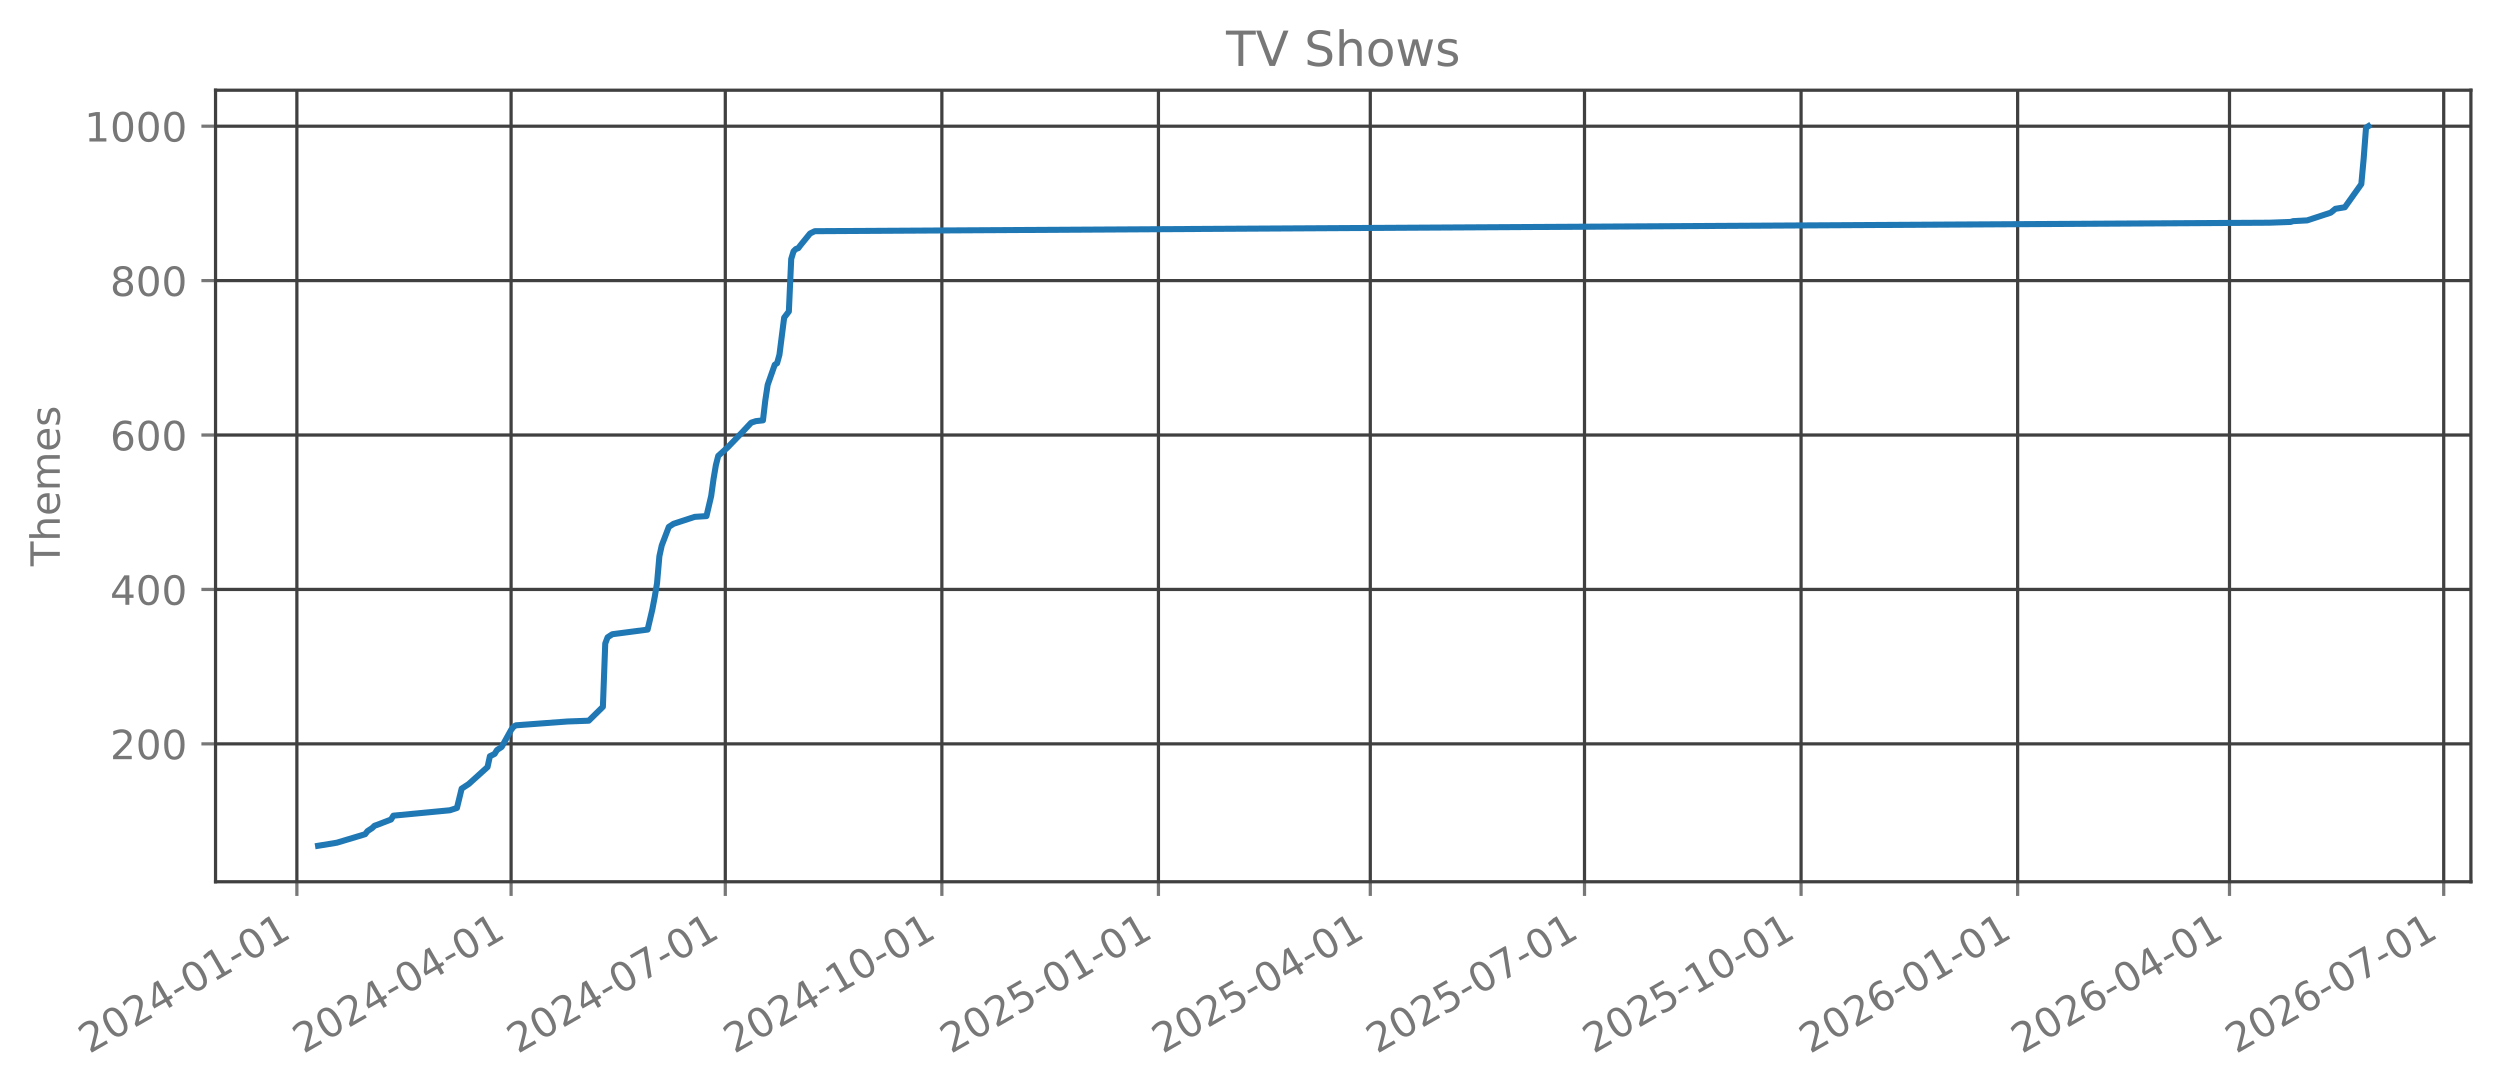
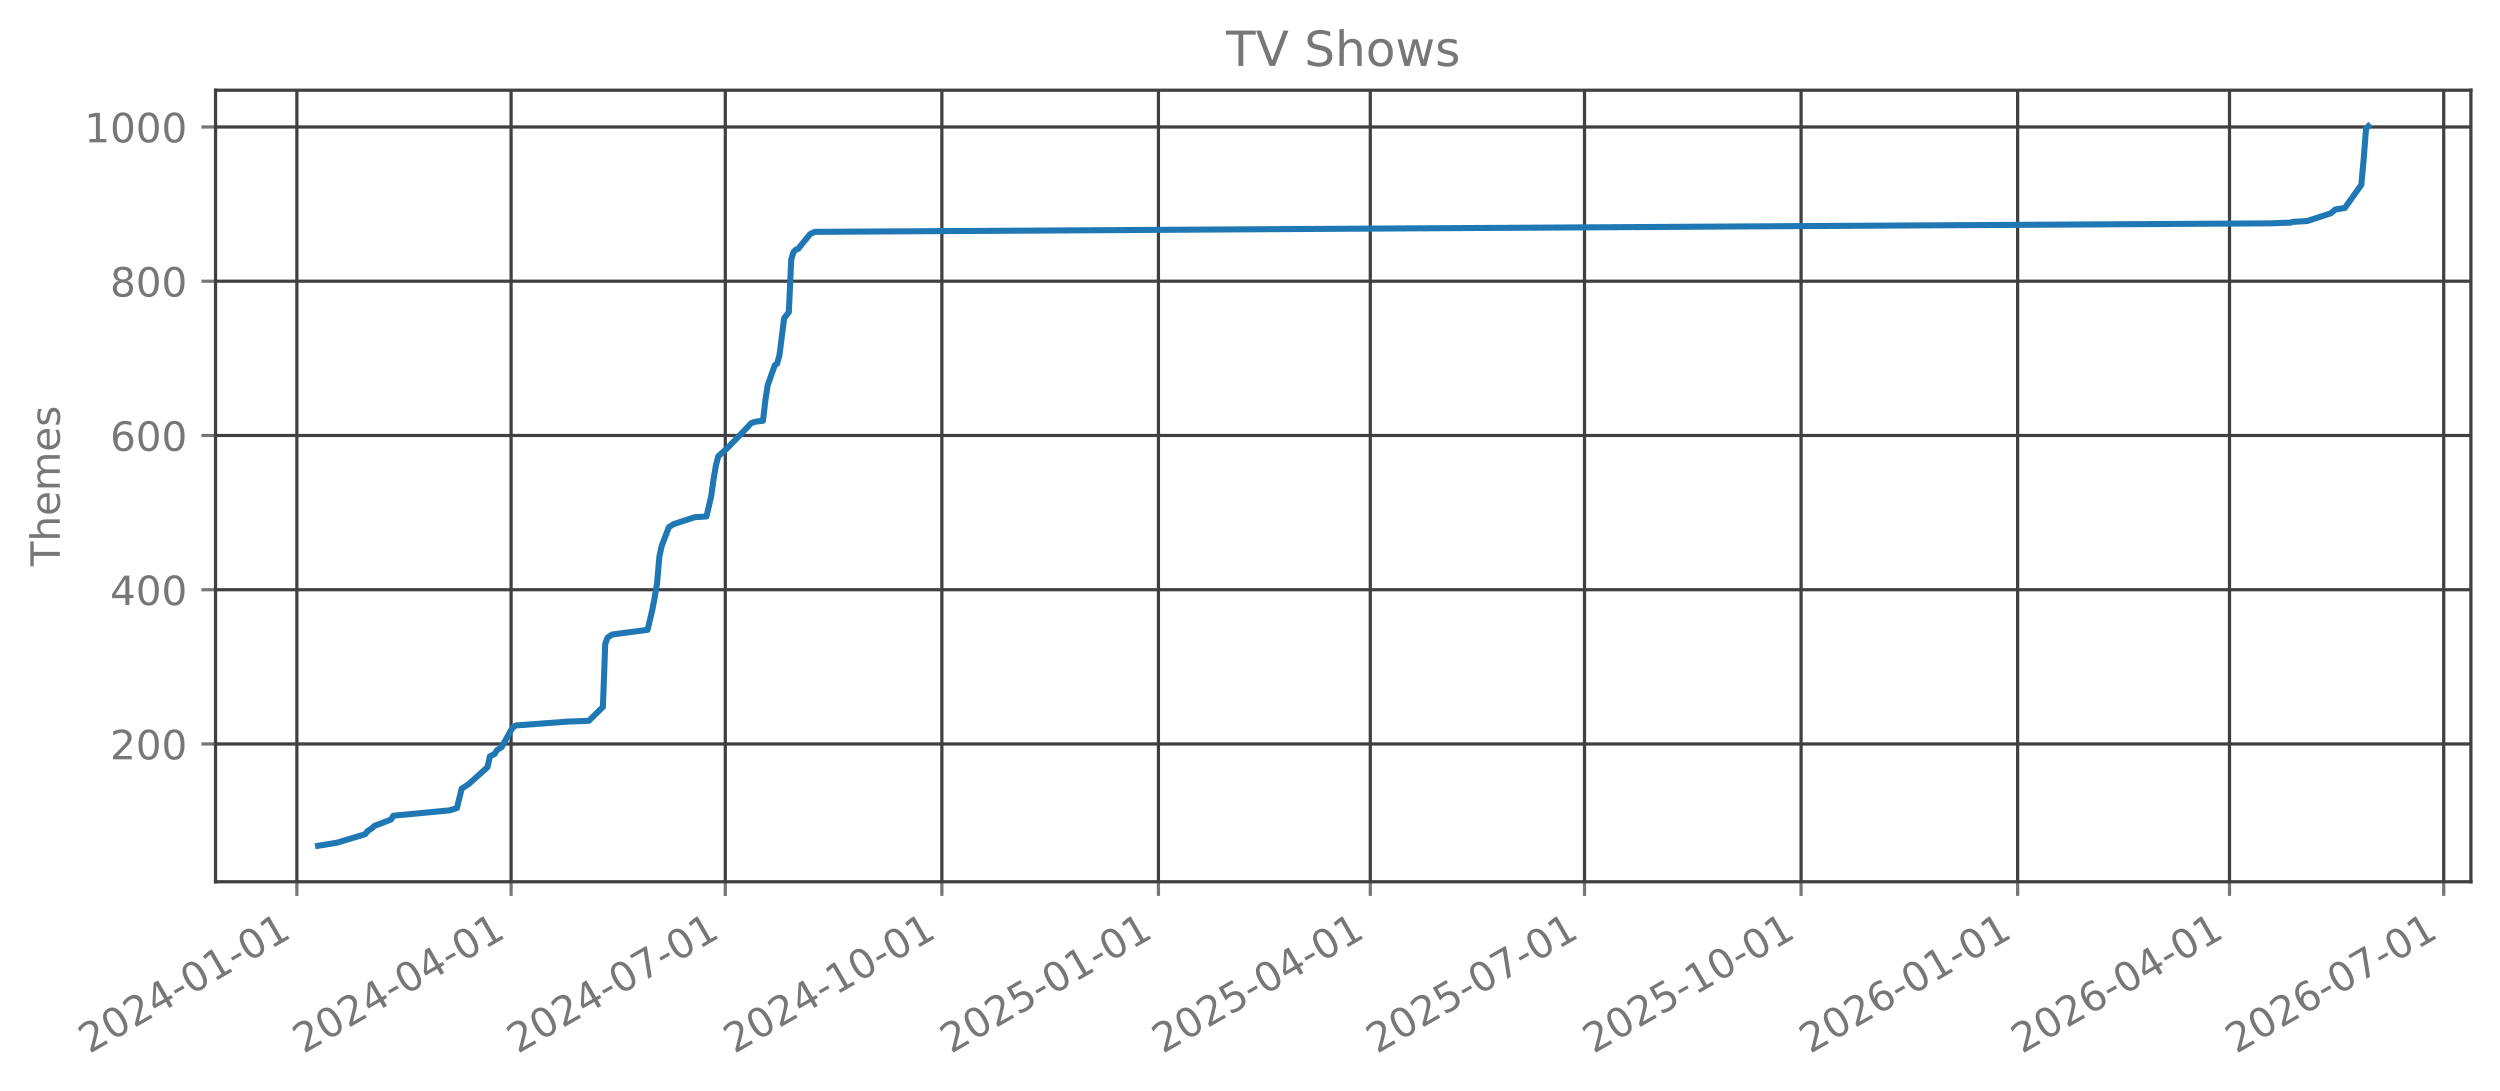
<svg xmlns="http://www.w3.org/2000/svg" xmlns:xlink="http://www.w3.org/1999/xlink" width="618.528pt" height="269.797pt" viewBox="0 0 618.528 269.797" version="1.1">
  <defs>
    <style type="text/css">*{stroke-linejoin: round; stroke-linecap: butt}</style>
  </defs>
  <g id="figure_1">
    <g id="patch_1">
      <path d="M 0 269.797  L 618.528 269.797  L 618.528 0  L 0 0  L 0 269.797  z " style="fill: none; opacity: 0" />
    </g>
    <g id="axes_1">
      <g id="patch_2">
        <path d="M 53.328 218.158  L 611.328 218.158  L 611.328 22.318  L 53.328 22.318  L 53.328 218.158  z " style="fill: none; opacity: 0" />
      </g>
      <g id="matplotlib.axis_1">
        <g id="xtick_1">
          <g id="line2d_1">
-             <path d="M 73.45 218.158  L 73.45 22.318  " clip-path="url(#pc6774eb9cf)" style="fill: none; stroke: #404040; stroke-width: 0.8; stroke-linecap: square" />
+             <path d="M 73.45 218.158  L 73.45 22.318  " clip-path="url(#p496bf6ef87)" style="fill: none; stroke: #404040; stroke-width: 0.8; stroke-linecap: square" />
          </g>
          <g id="line2d_2">
            <defs>
-               <path id="m93dfdbfcd4" d="M 0 0  L 0 3.5  " style="stroke: #777777; stroke-width: 0.8" />
+               <path id="mc3462505ea" d="M 0 0  L 0 3.5  " style="stroke: #777777; stroke-width: 0.8" />
            </defs>
            <g>
-               <use xlink:href="#m93dfdbfcd4" x="73.45" y="218.158" style="fill: #777777; stroke: #777777; stroke-width: 0.8" />
+               <use xlink:href="#mc3462505ea" x="73.45" y="218.158" style="fill: #777777; stroke: #777777; stroke-width: 0.8" />
            </g>
          </g>
          <g id="text_1">
            <g style="fill: #777777" transform="translate(22.08069 260.7964) rotate(-30) scale(0.1 -0.1)">
              <defs>
                <path id="DejaVuSans-32" d="M 1228 531  L 3431 531  L 3431 0  L 469 0  L 469 531  Q 828 903 1448 1529  Q 2069 2156 2228 2338  Q 2531 2678 2651 2914  Q 2772 3150 2772 3378  Q 2772 3750 2511 3984  Q 2250 4219 1831 4219  Q 1534 4219 1204 4116  Q 875 4013 500 3803  L 500 4441  Q 881 4594 1212 4672  Q 1544 4750 1819 4750  Q 2544 4750 2975 4387  Q 3406 4025 3406 3419  Q 3406 3131 3298 2873  Q 3191 2616 2906 2266  Q 2828 2175 2409 1742  Q 1991 1309 1228 531  z " transform="scale(0.015625)" />
                <path id="DejaVuSans-30" d="M 2034 4250  Q 1547 4250 1301 3770  Q 1056 3291 1056 2328  Q 1056 1369 1301 889  Q 1547 409 2034 409  Q 2525 409 2770 889  Q 3016 1369 3016 2328  Q 3016 3291 2770 3770  Q 2525 4250 2034 4250  z M 2034 4750  Q 2819 4750 3233 4129  Q 3647 3509 3647 2328  Q 3647 1150 3233 529  Q 2819 -91 2034 -91  Q 1250 -91 836 529  Q 422 1150 422 2328  Q 422 3509 836 4129  Q 1250 4750 2034 4750  z " transform="scale(0.015625)" />
                <path id="DejaVuSans-34" d="M 2419 4116  L 825 1625  L 2419 1625  L 2419 4116  z M 2253 4666  L 3047 4666  L 3047 1625  L 3713 1625  L 3713 1100  L 3047 1100  L 3047 0  L 2419 0  L 2419 1100  L 313 1100  L 313 1709  L 2253 4666  z " transform="scale(0.015625)" />
                <path id="DejaVuSans-2d" d="M 313 2009  L 1997 2009  L 1997 1497  L 313 1497  L 313 2009  z " transform="scale(0.015625)" />
                <path id="DejaVuSans-31" d="M 794 531  L 1825 531  L 1825 4091  L 703 3866  L 703 4441  L 1819 4666  L 2450 4666  L 2450 531  L 3481 531  L 3481 0  L 794 0  L 794 531  z " transform="scale(0.015625)" />
              </defs>
              <use xlink:href="#DejaVuSans-32" />
              <use xlink:href="#DejaVuSans-30" transform="translate(63.62305 0)" />
              <use xlink:href="#DejaVuSans-32" transform="translate(127.2461 0)" />
              <use xlink:href="#DejaVuSans-34" transform="translate(190.8691 0)" />
              <use xlink:href="#DejaVuSans-2d" transform="translate(254.4922 0)" />
              <use xlink:href="#DejaVuSans-30" transform="translate(290.5762 0)" />
              <use xlink:href="#DejaVuSans-31" transform="translate(354.1992 0)" />
              <use xlink:href="#DejaVuSans-2d" transform="translate(417.8223 0)" />
              <use xlink:href="#DejaVuSans-30" transform="translate(453.9062 0)" />
              <use xlink:href="#DejaVuSans-31" transform="translate(517.5293 0)" />
            </g>
          </g>
        </g>
        <g id="xtick_2">
          <g id="line2d_3">
-             <path d="M 126.449 218.158  L 126.449 22.318  " clip-path="url(#pc6774eb9cf)" style="fill: none; stroke: #404040; stroke-width: 0.8; stroke-linecap: square" />
+             <path d="M 126.449 218.158  L 126.449 22.318  " clip-path="url(#p496bf6ef87)" style="fill: none; stroke: #404040; stroke-width: 0.8; stroke-linecap: square" />
          </g>
          <g id="line2d_4">
            <g>
-               <use xlink:href="#m93dfdbfcd4" x="126.449" y="218.158" style="fill: #777777; stroke: #777777; stroke-width: 0.8" />
+               <use xlink:href="#mc3462505ea" x="126.449" y="218.158" style="fill: #777777; stroke: #777777; stroke-width: 0.8" />
            </g>
          </g>
          <g id="text_2">
            <g style="fill: #777777" transform="translate(75.07933 260.7964) rotate(-30) scale(0.1 -0.1)">
              <use xlink:href="#DejaVuSans-32" />
              <use xlink:href="#DejaVuSans-30" transform="translate(63.62305 0)" />
              <use xlink:href="#DejaVuSans-32" transform="translate(127.2461 0)" />
              <use xlink:href="#DejaVuSans-34" transform="translate(190.8691 0)" />
              <use xlink:href="#DejaVuSans-2d" transform="translate(254.4922 0)" />
              <use xlink:href="#DejaVuSans-30" transform="translate(290.5762 0)" />
              <use xlink:href="#DejaVuSans-34" transform="translate(354.1992 0)" />
              <use xlink:href="#DejaVuSans-2d" transform="translate(417.8223 0)" />
              <use xlink:href="#DejaVuSans-30" transform="translate(453.9062 0)" />
              <use xlink:href="#DejaVuSans-31" transform="translate(517.5293 0)" />
            </g>
          </g>
        </g>
        <g id="xtick_3">
          <g id="line2d_5">
-             <path d="M 179.447 218.158  L 179.447 22.318  " clip-path="url(#pc6774eb9cf)" style="fill: none; stroke: #404040; stroke-width: 0.8; stroke-linecap: square" />
+             <path d="M 179.447 218.158  L 179.447 22.318  " clip-path="url(#p496bf6ef87)" style="fill: none; stroke: #404040; stroke-width: 0.8; stroke-linecap: square" />
          </g>
          <g id="line2d_6">
            <g>
-               <use xlink:href="#m93dfdbfcd4" x="179.447" y="218.158" style="fill: #777777; stroke: #777777; stroke-width: 0.8" />
+               <use xlink:href="#mc3462505ea" x="179.447" y="218.158" style="fill: #777777; stroke: #777777; stroke-width: 0.8" />
            </g>
          </g>
          <g id="text_3">
            <g style="fill: #777777" transform="translate(128.078 260.7964) rotate(-30) scale(0.1 -0.1)">
              <defs>
                <path id="DejaVuSans-37" d="M 525 4666  L 3525 4666  L 3525 4397  L 1831 0  L 1172 0  L 2766 4134  L 525 4134  L 525 4666  z " transform="scale(0.015625)" />
              </defs>
              <use xlink:href="#DejaVuSans-32" />
              <use xlink:href="#DejaVuSans-30" transform="translate(63.62305 0)" />
              <use xlink:href="#DejaVuSans-32" transform="translate(127.2461 0)" />
              <use xlink:href="#DejaVuSans-34" transform="translate(190.8691 0)" />
              <use xlink:href="#DejaVuSans-2d" transform="translate(254.4922 0)" />
              <use xlink:href="#DejaVuSans-30" transform="translate(290.5762 0)" />
              <use xlink:href="#DejaVuSans-37" transform="translate(354.1992 0)" />
              <use xlink:href="#DejaVuSans-2d" transform="translate(417.8223 0)" />
              <use xlink:href="#DejaVuSans-30" transform="translate(453.9062 0)" />
              <use xlink:href="#DejaVuSans-31" transform="translate(517.5293 0)" />
            </g>
          </g>
        </g>
        <g id="xtick_4">
          <g id="line2d_7">
-             <path d="M 233.028 218.158  L 233.028 22.318  " clip-path="url(#pc6774eb9cf)" style="fill: none; stroke: #404040; stroke-width: 0.8; stroke-linecap: square" />
+             <path d="M 233.028 218.158  L 233.028 22.318  " clip-path="url(#p496bf6ef87)" style="fill: none; stroke: #404040; stroke-width: 0.8; stroke-linecap: square" />
          </g>
          <g id="line2d_8">
            <g>
-               <use xlink:href="#m93dfdbfcd4" x="233.028" y="218.158" style="fill: #777777; stroke: #777777; stroke-width: 0.8" />
+               <use xlink:href="#mc3462505ea" x="233.028" y="218.158" style="fill: #777777; stroke: #777777; stroke-width: 0.8" />
            </g>
          </g>
          <g id="text_4">
            <g style="fill: #777777" transform="translate(181.659 260.7964) rotate(-30) scale(0.1 -0.1)">
              <use xlink:href="#DejaVuSans-32" />
              <use xlink:href="#DejaVuSans-30" transform="translate(63.62305 0)" />
              <use xlink:href="#DejaVuSans-32" transform="translate(127.2461 0)" />
              <use xlink:href="#DejaVuSans-34" transform="translate(190.8691 0)" />
              <use xlink:href="#DejaVuSans-2d" transform="translate(254.4922 0)" />
              <use xlink:href="#DejaVuSans-31" transform="translate(290.5762 0)" />
              <use xlink:href="#DejaVuSans-30" transform="translate(354.1992 0)" />
              <use xlink:href="#DejaVuSans-2d" transform="translate(417.8223 0)" />
              <use xlink:href="#DejaVuSans-30" transform="translate(453.9062 0)" />
              <use xlink:href="#DejaVuSans-31" transform="translate(517.5293 0)" />
            </g>
          </g>
        </g>
        <g id="xtick_5">
          <g id="line2d_9">
-             <path d="M 286.61 218.158  L 286.61 22.318  " clip-path="url(#pc6774eb9cf)" style="fill: none; stroke: #404040; stroke-width: 0.8; stroke-linecap: square" />
+             <path d="M 286.61 218.158  L 286.61 22.318  " clip-path="url(#p496bf6ef87)" style="fill: none; stroke: #404040; stroke-width: 0.8; stroke-linecap: square" />
          </g>
          <g id="line2d_10">
            <g>
-               <use xlink:href="#m93dfdbfcd4" x="286.61" y="218.158" style="fill: #777777; stroke: #777777; stroke-width: 0.8" />
+               <use xlink:href="#mc3462505ea" x="286.61" y="218.158" style="fill: #777777; stroke: #777777; stroke-width: 0.8" />
            </g>
          </g>
          <g id="text_5">
            <g style="fill: #777777" transform="translate(235.2401 260.7964) rotate(-30) scale(0.1 -0.1)">
              <defs>
                <path id="DejaVuSans-35" d="M 691 4666  L 3169 4666  L 3169 4134  L 1269 4134  L 1269 2991  Q 1406 3038 1543 3061  Q 1681 3084 1819 3084  Q 2600 3084 3056 2656  Q 3513 2228 3513 1497  Q 3513 744 3044 326  Q 2575 -91 1722 -91  Q 1428 -91 1123 -41  Q 819 9 494 109  L 494 744  Q 775 591 1075 516  Q 1375 441 1709 441  Q 2250 441 2565 725  Q 2881 1009 2881 1497  Q 2881 1984 2565 2268  Q 2250 2553 1709 2553  Q 1456 2553 1204 2497  Q 953 2441 691 2322  L 691 4666  z " transform="scale(0.015625)" />
              </defs>
              <use xlink:href="#DejaVuSans-32" />
              <use xlink:href="#DejaVuSans-30" transform="translate(63.62305 0)" />
              <use xlink:href="#DejaVuSans-32" transform="translate(127.2461 0)" />
              <use xlink:href="#DejaVuSans-35" transform="translate(190.8691 0)" />
              <use xlink:href="#DejaVuSans-2d" transform="translate(254.4922 0)" />
              <use xlink:href="#DejaVuSans-30" transform="translate(290.5762 0)" />
              <use xlink:href="#DejaVuSans-31" transform="translate(354.1992 0)" />
              <use xlink:href="#DejaVuSans-2d" transform="translate(417.8223 0)" />
              <use xlink:href="#DejaVuSans-30" transform="translate(453.9062 0)" />
              <use xlink:href="#DejaVuSans-31" transform="translate(517.5293 0)" />
            </g>
          </g>
        </g>
        <g id="xtick_6">
          <g id="line2d_11">
-             <path d="M 339.026 218.158  L 339.026 22.318  " clip-path="url(#pc6774eb9cf)" style="fill: none; stroke: #404040; stroke-width: 0.8; stroke-linecap: square" />
+             <path d="M 339.026 218.158  L 339.026 22.318  " clip-path="url(#p496bf6ef87)" style="fill: none; stroke: #404040; stroke-width: 0.8; stroke-linecap: square" />
          </g>
          <g id="line2d_12">
            <g>
-               <use xlink:href="#m93dfdbfcd4" x="339.026" y="218.158" style="fill: #777777; stroke: #777777; stroke-width: 0.8" />
+               <use xlink:href="#mc3462505ea" x="339.026" y="218.158" style="fill: #777777; stroke: #777777; stroke-width: 0.8" />
            </g>
          </g>
          <g id="text_6">
            <g style="fill: #777777" transform="translate(287.6563 260.7964) rotate(-30) scale(0.1 -0.1)">
              <use xlink:href="#DejaVuSans-32" />
              <use xlink:href="#DejaVuSans-30" transform="translate(63.62305 0)" />
              <use xlink:href="#DejaVuSans-32" transform="translate(127.2461 0)" />
              <use xlink:href="#DejaVuSans-35" transform="translate(190.8691 0)" />
              <use xlink:href="#DejaVuSans-2d" transform="translate(254.4922 0)" />
              <use xlink:href="#DejaVuSans-30" transform="translate(290.5762 0)" />
              <use xlink:href="#DejaVuSans-34" transform="translate(354.1992 0)" />
              <use xlink:href="#DejaVuSans-2d" transform="translate(417.8223 0)" />
              <use xlink:href="#DejaVuSans-30" transform="translate(453.9062 0)" />
              <use xlink:href="#DejaVuSans-31" transform="translate(517.5293 0)" />
            </g>
          </g>
        </g>
        <g id="xtick_7">
          <g id="line2d_13">
-             <path d="M 392.024 218.158  L 392.024 22.318  " clip-path="url(#pc6774eb9cf)" style="fill: none; stroke: #404040; stroke-width: 0.8; stroke-linecap: square" />
+             <path d="M 392.024 218.158  L 392.024 22.318  " clip-path="url(#p496bf6ef87)" style="fill: none; stroke: #404040; stroke-width: 0.8; stroke-linecap: square" />
          </g>
          <g id="line2d_14">
            <g>
-               <use xlink:href="#m93dfdbfcd4" x="392.024" y="218.158" style="fill: #777777; stroke: #777777; stroke-width: 0.8" />
+               <use xlink:href="#mc3462505ea" x="392.024" y="218.158" style="fill: #777777; stroke: #777777; stroke-width: 0.8" />
            </g>
          </g>
          <g id="text_7">
            <g style="fill: #777777" transform="translate(340.6549 260.7964) rotate(-30) scale(0.1 -0.1)">
              <use xlink:href="#DejaVuSans-32" />
              <use xlink:href="#DejaVuSans-30" transform="translate(63.62305 0)" />
              <use xlink:href="#DejaVuSans-32" transform="translate(127.2461 0)" />
              <use xlink:href="#DejaVuSans-35" transform="translate(190.8691 0)" />
              <use xlink:href="#DejaVuSans-2d" transform="translate(254.4922 0)" />
              <use xlink:href="#DejaVuSans-30" transform="translate(290.5762 0)" />
              <use xlink:href="#DejaVuSans-37" transform="translate(354.1992 0)" />
              <use xlink:href="#DejaVuSans-2d" transform="translate(417.8223 0)" />
              <use xlink:href="#DejaVuSans-30" transform="translate(453.9062 0)" />
              <use xlink:href="#DejaVuSans-31" transform="translate(517.5293 0)" />
            </g>
          </g>
        </g>
        <g id="xtick_8">
          <g id="line2d_15">
-             <path d="M 445.605 218.158  L 445.605 22.318  " clip-path="url(#pc6774eb9cf)" style="fill: none; stroke: #404040; stroke-width: 0.8; stroke-linecap: square" />
+             <path d="M 445.605 218.158  L 445.605 22.318  " clip-path="url(#p496bf6ef87)" style="fill: none; stroke: #404040; stroke-width: 0.8; stroke-linecap: square" />
          </g>
          <g id="line2d_16">
            <g>
-               <use xlink:href="#m93dfdbfcd4" x="445.605" y="218.158" style="fill: #777777; stroke: #777777; stroke-width: 0.8" />
+               <use xlink:href="#mc3462505ea" x="445.605" y="218.158" style="fill: #777777; stroke: #777777; stroke-width: 0.8" />
            </g>
          </g>
          <g id="text_8">
            <g style="fill: #777777" transform="translate(394.236 260.7964) rotate(-30) scale(0.1 -0.1)">
              <use xlink:href="#DejaVuSans-32" />
              <use xlink:href="#DejaVuSans-30" transform="translate(63.62305 0)" />
              <use xlink:href="#DejaVuSans-32" transform="translate(127.2461 0)" />
              <use xlink:href="#DejaVuSans-35" transform="translate(190.8691 0)" />
              <use xlink:href="#DejaVuSans-2d" transform="translate(254.4922 0)" />
              <use xlink:href="#DejaVuSans-31" transform="translate(290.5762 0)" />
              <use xlink:href="#DejaVuSans-30" transform="translate(354.1992 0)" />
              <use xlink:href="#DejaVuSans-2d" transform="translate(417.8223 0)" />
              <use xlink:href="#DejaVuSans-30" transform="translate(453.9062 0)" />
              <use xlink:href="#DejaVuSans-31" transform="translate(517.5293 0)" />
            </g>
          </g>
        </g>
        <g id="xtick_9">
          <g id="line2d_17">
-             <path d="M 499.186 218.158  L 499.186 22.318  " clip-path="url(#pc6774eb9cf)" style="fill: none; stroke: #404040; stroke-width: 0.8; stroke-linecap: square" />
+             <path d="M 499.186 218.158  L 499.186 22.318  " clip-path="url(#p496bf6ef87)" style="fill: none; stroke: #404040; stroke-width: 0.8; stroke-linecap: square" />
          </g>
          <g id="line2d_18">
            <g>
-               <use xlink:href="#m93dfdbfcd4" x="499.186" y="218.158" style="fill: #777777; stroke: #777777; stroke-width: 0.8" />
+               <use xlink:href="#mc3462505ea" x="499.186" y="218.158" style="fill: #777777; stroke: #777777; stroke-width: 0.8" />
            </g>
          </g>
          <g id="text_9">
            <g style="fill: #777777" transform="translate(447.817 260.7964) rotate(-30) scale(0.1 -0.1)">
              <defs>
                <path id="DejaVuSans-36" d="M 2113 2584  Q 1688 2584 1439 2293  Q 1191 2003 1191 1497  Q 1191 994 1439 701  Q 1688 409 2113 409  Q 2538 409 2786 701  Q 3034 994 3034 1497  Q 3034 2003 2786 2293  Q 2538 2584 2113 2584  z M 3366 4563  L 3366 3988  Q 3128 4100 2886 4159  Q 2644 4219 2406 4219  Q 1781 4219 1451 3797  Q 1122 3375 1075 2522  Q 1259 2794 1537 2939  Q 1816 3084 2150 3084  Q 2853 3084 3261 2657  Q 3669 2231 3669 1497  Q 3669 778 3244 343  Q 2819 -91 2113 -91  Q 1303 -91 875 529  Q 447 1150 447 2328  Q 447 3434 972 4092  Q 1497 4750 2381 4750  Q 2619 4750 2861 4703  Q 3103 4656 3366 4563  z " transform="scale(0.015625)" />
              </defs>
              <use xlink:href="#DejaVuSans-32" />
              <use xlink:href="#DejaVuSans-30" transform="translate(63.62305 0)" />
              <use xlink:href="#DejaVuSans-32" transform="translate(127.2461 0)" />
              <use xlink:href="#DejaVuSans-36" transform="translate(190.8691 0)" />
              <use xlink:href="#DejaVuSans-2d" transform="translate(254.4922 0)" />
              <use xlink:href="#DejaVuSans-30" transform="translate(290.5762 0)" />
              <use xlink:href="#DejaVuSans-31" transform="translate(354.1992 0)" />
              <use xlink:href="#DejaVuSans-2d" transform="translate(417.8223 0)" />
              <use xlink:href="#DejaVuSans-30" transform="translate(453.9062 0)" />
              <use xlink:href="#DejaVuSans-31" transform="translate(517.5293 0)" />
            </g>
          </g>
        </g>
        <g id="xtick_10">
          <g id="line2d_19">
-             <path d="M 551.603 218.158  L 551.603 22.318  " clip-path="url(#pc6774eb9cf)" style="fill: none; stroke: #404040; stroke-width: 0.8; stroke-linecap: square" />
+             <path d="M 551.603 218.158  L 551.603 22.318  " clip-path="url(#p496bf6ef87)" style="fill: none; stroke: #404040; stroke-width: 0.8; stroke-linecap: square" />
          </g>
          <g id="line2d_20">
            <g>
-               <use xlink:href="#m93dfdbfcd4" x="551.603" y="218.158" style="fill: #777777; stroke: #777777; stroke-width: 0.8" />
+               <use xlink:href="#mc3462505ea" x="551.603" y="218.158" style="fill: #777777; stroke: #777777; stroke-width: 0.8" />
            </g>
          </g>
          <g id="text_10">
            <g style="fill: #777777" transform="translate(500.2333 260.7964) rotate(-30) scale(0.1 -0.1)">
              <use xlink:href="#DejaVuSans-32" />
              <use xlink:href="#DejaVuSans-30" transform="translate(63.62305 0)" />
              <use xlink:href="#DejaVuSans-32" transform="translate(127.2461 0)" />
              <use xlink:href="#DejaVuSans-36" transform="translate(190.8691 0)" />
              <use xlink:href="#DejaVuSans-2d" transform="translate(254.4922 0)" />
              <use xlink:href="#DejaVuSans-30" transform="translate(290.5762 0)" />
              <use xlink:href="#DejaVuSans-34" transform="translate(354.1992 0)" />
              <use xlink:href="#DejaVuSans-2d" transform="translate(417.8223 0)" />
              <use xlink:href="#DejaVuSans-30" transform="translate(453.9062 0)" />
              <use xlink:href="#DejaVuSans-31" transform="translate(517.5293 0)" />
            </g>
          </g>
        </g>
        <g id="xtick_11">
          <g id="line2d_21">
-             <path d="M 604.601 218.158  L 604.601 22.318  " clip-path="url(#pc6774eb9cf)" style="fill: none; stroke: #404040; stroke-width: 0.8; stroke-linecap: square" />
+             <path d="M 604.601 218.158  L 604.601 22.318  " clip-path="url(#p496bf6ef87)" style="fill: none; stroke: #404040; stroke-width: 0.8; stroke-linecap: square" />
          </g>
          <g id="line2d_22">
            <g>
-               <use xlink:href="#m93dfdbfcd4" x="604.601" y="218.158" style="fill: #777777; stroke: #777777; stroke-width: 0.8" />
+               <use xlink:href="#mc3462505ea" x="604.601" y="218.158" style="fill: #777777; stroke: #777777; stroke-width: 0.8" />
            </g>
          </g>
          <g id="text_11">
            <g style="fill: #777777" transform="translate(553.2319 260.7964) rotate(-30) scale(0.1 -0.1)">
              <use xlink:href="#DejaVuSans-32" />
              <use xlink:href="#DejaVuSans-30" transform="translate(63.62305 0)" />
              <use xlink:href="#DejaVuSans-32" transform="translate(127.2461 0)" />
              <use xlink:href="#DejaVuSans-36" transform="translate(190.8691 0)" />
              <use xlink:href="#DejaVuSans-2d" transform="translate(254.4922 0)" />
              <use xlink:href="#DejaVuSans-30" transform="translate(290.5762 0)" />
              <use xlink:href="#DejaVuSans-37" transform="translate(354.1992 0)" />
              <use xlink:href="#DejaVuSans-2d" transform="translate(417.8223 0)" />
              <use xlink:href="#DejaVuSans-30" transform="translate(453.9062 0)" />
              <use xlink:href="#DejaVuSans-31" transform="translate(517.5293 0)" />
            </g>
          </g>
        </g>
      </g>
      <g id="matplotlib.axis_2">
        <g id="ytick_1">
          <g id="line2d_23">
-             <path d="M 53.328 184.041  L 611.328 184.041  " clip-path="url(#pc6774eb9cf)" style="fill: none; stroke: #404040; stroke-width: 0.8; stroke-linecap: square" />
+             <path d="M 53.328 184.068  L 611.328 184.068  " clip-path="url(#p496bf6ef87)" style="fill: none; stroke: #404040; stroke-width: 0.8; stroke-linecap: square" />
          </g>
          <g id="line2d_24">
            <defs>
-               <path id="me02431e173" d="M 0 0  L -3.5 0  " style="stroke: #777777; stroke-width: 0.8" />
+               <path id="m44e37dc198" d="M 0 0  L -3.5 0  " style="stroke: #777777; stroke-width: 0.8" />
            </defs>
            <g>
-               <use xlink:href="#me02431e173" x="53.328" y="184.041" style="fill: #777777; stroke: #777777; stroke-width: 0.8" />
+               <use xlink:href="#m44e37dc198" x="53.328" y="184.068" style="fill: #777777; stroke: #777777; stroke-width: 0.8" />
            </g>
          </g>
          <g id="text_12">
-             <g style="fill: #777777" transform="translate(27.24063 187.8401) scale(0.1 -0.1)">
+             <g style="fill: #777777" transform="translate(27.24063 187.8671) scale(0.1 -0.1)">
              <use xlink:href="#DejaVuSans-32" />
              <use xlink:href="#DejaVuSans-30" transform="translate(63.62305 0)" />
              <use xlink:href="#DejaVuSans-30" transform="translate(127.2461 0)" />
            </g>
          </g>
        </g>
        <g id="ytick_2">
          <g id="line2d_25">
-             <path d="M 53.328 145.836  L 611.328 145.836  " clip-path="url(#pc6774eb9cf)" style="fill: none; stroke: #404040; stroke-width: 0.8; stroke-linecap: square" />
+             <path d="M 53.328 145.904  L 611.328 145.904  " clip-path="url(#p496bf6ef87)" style="fill: none; stroke: #404040; stroke-width: 0.8; stroke-linecap: square" />
          </g>
          <g id="line2d_26">
            <g>
-               <use xlink:href="#me02431e173" x="53.328" y="145.836" style="fill: #777777; stroke: #777777; stroke-width: 0.8" />
+               <use xlink:href="#m44e37dc198" x="53.328" y="145.904" style="fill: #777777; stroke: #777777; stroke-width: 0.8" />
            </g>
          </g>
          <g id="text_13">
-             <g style="fill: #777777" transform="translate(27.24063 149.6348) scale(0.1 -0.1)">
+             <g style="fill: #777777" transform="translate(27.24063 149.7028) scale(0.1 -0.1)">
              <use xlink:href="#DejaVuSans-34" />
              <use xlink:href="#DejaVuSans-30" transform="translate(63.62305 0)" />
              <use xlink:href="#DejaVuSans-30" transform="translate(127.2461 0)" />
            </g>
          </g>
        </g>
        <g id="ytick_3">
          <g id="line2d_27">
-             <path d="M 53.328 107.63  L 611.328 107.63  " clip-path="url(#pc6774eb9cf)" style="fill: none; stroke: #404040; stroke-width: 0.8; stroke-linecap: square" />
+             <path d="M 53.328 107.739  L 611.328 107.739  " clip-path="url(#p496bf6ef87)" style="fill: none; stroke: #404040; stroke-width: 0.8; stroke-linecap: square" />
          </g>
          <g id="line2d_28">
            <g>
-               <use xlink:href="#me02431e173" x="53.328" y="107.63" style="fill: #777777; stroke: #777777; stroke-width: 0.8" />
+               <use xlink:href="#m44e37dc198" x="53.328" y="107.739" style="fill: #777777; stroke: #777777; stroke-width: 0.8" />
            </g>
          </g>
          <g id="text_14">
-             <g style="fill: #777777" transform="translate(27.24063 111.4296) scale(0.1 -0.1)">
+             <g style="fill: #777777" transform="translate(27.24063 111.5385) scale(0.1 -0.1)">
              <use xlink:href="#DejaVuSans-36" />
              <use xlink:href="#DejaVuSans-30" transform="translate(63.62305 0)" />
              <use xlink:href="#DejaVuSans-30" transform="translate(127.2461 0)" />
            </g>
          </g>
        </g>
        <g id="ytick_4">
          <g id="line2d_29">
-             <path d="M 53.328 69.425  L 611.328 69.425  " clip-path="url(#pc6774eb9cf)" style="fill: none; stroke: #404040; stroke-width: 0.8; stroke-linecap: square" />
+             <path d="M 53.328 69.575  L 611.328 69.575  " clip-path="url(#p496bf6ef87)" style="fill: none; stroke: #404040; stroke-width: 0.8; stroke-linecap: square" />
          </g>
          <g id="line2d_30">
            <g>
-               <use xlink:href="#me02431e173" x="53.328" y="69.425" style="fill: #777777; stroke: #777777; stroke-width: 0.8" />
+               <use xlink:href="#m44e37dc198" x="53.328" y="69.575" style="fill: #777777; stroke: #777777; stroke-width: 0.8" />
            </g>
          </g>
          <g id="text_15">
-             <g style="fill: #777777" transform="translate(27.24063 73.22439) scale(0.1 -0.1)">
+             <g style="fill: #777777" transform="translate(27.24063 73.37426) scale(0.1 -0.1)">
              <defs>
                <path id="DejaVuSans-38" d="M 2034 2216  Q 1584 2216 1326 1975  Q 1069 1734 1069 1313  Q 1069 891 1326 650  Q 1584 409 2034 409  Q 2484 409 2743 651  Q 3003 894 3003 1313  Q 3003 1734 2745 1975  Q 2488 2216 2034 2216  z M 1403 2484  Q 997 2584 770 2862  Q 544 3141 544 3541  Q 544 4100 942 4425  Q 1341 4750 2034 4750  Q 2731 4750 3128 4425  Q 3525 4100 3525 3541  Q 3525 3141 3298 2862  Q 3072 2584 2669 2484  Q 3125 2378 3379 2068  Q 3634 1759 3634 1313  Q 3634 634 3220 271  Q 2806 -91 2034 -91  Q 1263 -91 848 271  Q 434 634 434 1313  Q 434 1759 690 2068  Q 947 2378 1403 2484  z M 1172 3481  Q 1172 3119 1398 2916  Q 1625 2713 2034 2713  Q 2441 2713 2670 2916  Q 2900 3119 2900 3481  Q 2900 3844 2670 4047  Q 2441 4250 2034 4250  Q 1625 4250 1398 4047  Q 1172 3844 1172 3481  z " transform="scale(0.015625)" />
              </defs>
              <use xlink:href="#DejaVuSans-38" />
              <use xlink:href="#DejaVuSans-30" transform="translate(63.62305 0)" />
              <use xlink:href="#DejaVuSans-30" transform="translate(127.2461 0)" />
            </g>
          </g>
        </g>
        <g id="ytick_5">
          <g id="line2d_31">
-             <path d="M 53.328 31.22  L 611.328 31.22  " clip-path="url(#pc6774eb9cf)" style="fill: none; stroke: #404040; stroke-width: 0.8; stroke-linecap: square" />
+             <path d="M 53.328 31.411  L 611.328 31.411  " clip-path="url(#p496bf6ef87)" style="fill: none; stroke: #404040; stroke-width: 0.8; stroke-linecap: square" />
          </g>
          <g id="line2d_32">
            <g>
-               <use xlink:href="#me02431e173" x="53.328" y="31.22" style="fill: #777777; stroke: #777777; stroke-width: 0.8" />
+               <use xlink:href="#m44e37dc198" x="53.328" y="31.411" style="fill: #777777; stroke: #777777; stroke-width: 0.8" />
            </g>
          </g>
          <g id="text_16">
-             <g style="fill: #777777" transform="translate(20.87813 35.01916) scale(0.1 -0.1)">
+             <g style="fill: #777777" transform="translate(20.87813 35.20998) scale(0.1 -0.1)">
              <use xlink:href="#DejaVuSans-31" />
              <use xlink:href="#DejaVuSans-30" transform="translate(63.62305 0)" />
              <use xlink:href="#DejaVuSans-30" transform="translate(127.2461 0)" />
              <use xlink:href="#DejaVuSans-30" transform="translate(190.8691 0)" />
            </g>
          </g>
        </g>
        <g id="text_17">
          <g style="fill: #777777" transform="translate(14.79844 140.0889) rotate(-90) scale(0.1 -0.1)">
            <defs>
              <path id="DejaVuSans-54" d="M -19 4666  L 3928 4666  L 3928 4134  L 2272 4134  L 2272 0  L 1638 0  L 1638 4134  L -19 4134  L -19 4666  z " transform="scale(0.015625)" />
              <path id="DejaVuSans-68" d="M 3513 2113  L 3513 0  L 2938 0  L 2938 2094  Q 2938 2591 2744 2837  Q 2550 3084 2163 3084  Q 1697 3084 1428 2787  Q 1159 2491 1159 1978  L 1159 0  L 581 0  L 581 4863  L 1159 4863  L 1159 2956  Q 1366 3272 1645 3428  Q 1925 3584 2291 3584  Q 2894 3584 3203 3211  Q 3513 2838 3513 2113  z " transform="scale(0.015625)" />
              <path id="DejaVuSans-65" d="M 3597 1894  L 3597 1613  L 953 1613  Q 991 1019 1311 708  Q 1631 397 2203 397  Q 2534 397 2845 478  Q 3156 559 3463 722  L 3463 178  Q 3153 47 2828 -22  Q 2503 -91 2169 -91  Q 1331 -91 842 396  Q 353 884 353 1716  Q 353 2575 817 3079  Q 1281 3584 2069 3584  Q 2775 3584 3186 3129  Q 3597 2675 3597 1894  z M 3022 2063  Q 3016 2534 2758 2815  Q 2500 3097 2075 3097  Q 1594 3097 1305 2825  Q 1016 2553 972 2059  L 3022 2063  z " transform="scale(0.015625)" />
              <path id="DejaVuSans-6d" d="M 3328 2828  Q 3544 3216 3844 3400  Q 4144 3584 4550 3584  Q 5097 3584 5394 3201  Q 5691 2819 5691 2113  L 5691 0  L 5113 0  L 5113 2094  Q 5113 2597 4934 2840  Q 4756 3084 4391 3084  Q 3944 3084 3684 2787  Q 3425 2491 3425 1978  L 3425 0  L 2847 0  L 2847 2094  Q 2847 2600 2669 2842  Q 2491 3084 2119 3084  Q 1678 3084 1418 2786  Q 1159 2488 1159 1978  L 1159 0  L 581 0  L 581 3500  L 1159 3500  L 1159 2956  Q 1356 3278 1631 3431  Q 1906 3584 2284 3584  Q 2666 3584 2933 3390  Q 3200 3197 3328 2828  z " transform="scale(0.015625)" />
              <path id="DejaVuSans-73" d="M 2834 3397  L 2834 2853  Q 2591 2978 2328 3040  Q 2066 3103 1784 3103  Q 1356 3103 1142 2972  Q 928 2841 928 2578  Q 928 2378 1081 2264  Q 1234 2150 1697 2047  L 1894 2003  Q 2506 1872 2764 1633  Q 3022 1394 3022 966  Q 3022 478 2636 193  Q 2250 -91 1575 -91  Q 1294 -91 989 -36  Q 684 19 347 128  L 347 722  Q 666 556 975 473  Q 1284 391 1588 391  Q 1994 391 2212 530  Q 2431 669 2431 922  Q 2431 1156 2273 1281  Q 2116 1406 1581 1522  L 1381 1569  Q 847 1681 609 1914  Q 372 2147 372 2553  Q 372 3047 722 3315  Q 1072 3584 1716 3584  Q 2034 3584 2315 3537  Q 2597 3491 2834 3397  z " transform="scale(0.015625)" />
            </defs>
            <use xlink:href="#DejaVuSans-54" />
            <use xlink:href="#DejaVuSans-68" transform="translate(61.08398 0)" />
            <use xlink:href="#DejaVuSans-65" transform="translate(124.4629 0)" />
            <use xlink:href="#DejaVuSans-6d" transform="translate(185.9863 0)" />
            <use xlink:href="#DejaVuSans-65" transform="translate(283.3984 0)" />
            <use xlink:href="#DejaVuSans-73" transform="translate(344.9219 0)" />
          </g>
        </g>
      </g>
      <g id="line2d_33">
-         <path d="M 78.692 209.256  L 83.351 208.492  L 90.34 206.391  L 90.922 205.627  L 92.087 204.863  L 92.669 204.29  L 93.252 204.099  L 96.746 202.761  L 97.329 201.806  L 111.306 200.469  L 113.054 199.896  L 114.218 195.12  L 115.966 193.974  L 120.625 189.772  L 121.207 187.097  L 122.372 186.524  L 122.954 185.569  L 124.119 184.805  L 126.449 180.602  L 127.031 179.838  L 127.614 179.456  L 140.426 178.501  L 145.668 178.31  L 149.162 174.872  L 149.745 159.207  L 150.327 157.679  L 150.91 157.297  L 151.492 156.915  L 160.228 155.769  L 161.393 150.802  L 161.975 147.746  L 162.558 144.307  L 163.14 137.622  L 163.723 134.947  L 165.47 130.363  L 166.635 129.598  L 171.876 127.879  L 174.788 127.688  L 175.953 122.721  L 176.535 118.519  L 177.118 115.08  L 177.7 112.788  L 180.03 110.687  L 183.524 107.057  L 185.854 104.574  L 186.436 104.383  L 187.019 104.192  L 188.766 104.001  L 189.348 99.034  L 189.931 95.214  L 191.678 90.247  L 192.26 89.865  L 192.843 87.764  L 194.007 78.594  L 195.172 77.066  L 195.755 64.076  L 196.337 62.166  L 196.92 61.593  L 197.502 61.402  L 198.084 60.638  L 200.414 57.773  L 201.579 57.199  L 561.504 55.098  L 566.745 54.907  L 567.328 54.716  L 570.822 54.525  L 574.899 53.188  L 575.481 52.997  L 576.646 52.615  L 577.811 51.66  L 580.14 51.278  L 584.217 45.547  L 584.8 39.243  L 585.382 31.602  L 585.964 31.22  " clip-path="url(#pc6774eb9cf)" style="fill: none; stroke: #1f77b4; stroke-width: 1.5; stroke-linecap: square" />
+         <path d="M 78.692 209.256  L 83.351 208.493  L 90.34 206.394  L 90.922 205.631  L 92.087 204.867  L 92.669 204.295  L 93.252 204.104  L 96.746 202.768  L 97.329 201.814  L 111.306 200.479  L 113.054 199.906  L 114.218 195.136  L 115.966 193.991  L 120.625 189.793  L 121.207 187.121  L 122.372 186.549  L 122.954 185.594  L 124.119 184.831  L 126.449 180.633  L 127.031 179.87  L 127.614 179.488  L 140.426 178.534  L 145.668 178.343  L 149.162 174.908  L 149.745 159.261  L 150.327 157.735  L 150.91 157.353  L 151.492 156.971  L 160.228 155.826  L 161.393 150.865  L 161.975 147.812  L 162.558 144.377  L 163.14 137.698  L 163.723 135.027  L 165.47 130.447  L 166.635 129.684  L 171.876 127.966  L 174.788 127.776  L 175.953 122.814  L 176.535 118.616  L 177.118 115.181  L 177.7 112.892  L 180.03 110.792  L 183.524 107.167  L 185.854 104.686  L 186.436 104.495  L 187.019 104.305  L 188.766 104.114  L 189.348 99.152  L 189.931 95.336  L 191.678 90.375  L 192.26 89.993  L 192.843 87.894  L 194.007 78.734  L 195.172 77.208  L 195.755 64.232  L 196.337 62.324  L 196.92 61.751  L 197.502 61.561  L 198.084 60.797  L 200.414 57.935  L 201.579 57.362  L 561.504 55.263  L 566.745 55.073  L 567.328 54.882  L 570.822 54.691  L 574.899 53.355  L 575.481 53.164  L 576.646 52.783  L 577.811 51.829  L 580.14 51.447  L 584.217 45.722  L 584.8 39.425  L 585.382 31.792  L 585.964 31.22  " clip-path="url(#p496bf6ef87)" style="fill: none; stroke: #1f77b4; stroke-width: 1.5; stroke-linecap: square" />
      </g>
      <g id="patch_3">
        <path d="M 53.328 218.158  L 53.328 22.318  " style="fill: none; stroke: #404040; stroke-width: 0.8; stroke-linejoin: miter; stroke-linecap: square" />
      </g>
      <g id="patch_4">
        <path d="M 611.328 218.158  L 611.328 22.318  " style="fill: none; stroke: #404040; stroke-width: 0.8; stroke-linejoin: miter; stroke-linecap: square" />
      </g>
      <g id="patch_5">
        <path d="M 53.328 218.158  L 611.328 218.158  " style="fill: none; stroke: #404040; stroke-width: 0.8; stroke-linejoin: miter; stroke-linecap: square" />
      </g>
      <g id="patch_6">
        <path d="M 53.328 22.318  L 611.328 22.318  " style="fill: none; stroke: #404040; stroke-width: 0.8; stroke-linejoin: miter; stroke-linecap: square" />
      </g>
      <g id="text_18">
        <g style="fill: #777777" transform="translate(303.3369 16.31812) scale(0.12 -0.12)">
          <defs>
            <path id="DejaVuSans-56" d="M 1831 0  L 50 4666  L 709 4666  L 2188 738  L 3669 4666  L 4325 4666  L 2547 0  L 1831 0  z " transform="scale(0.015625)" />
            <path id="DejaVuSans-20" transform="scale(0.015625)" />
            <path id="DejaVuSans-53" d="M 3425 4513  L 3425 3897  Q 3066 4069 2747 4153  Q 2428 4238 2131 4238  Q 1616 4238 1336 4038  Q 1056 3838 1056 3469  Q 1056 3159 1242 3001  Q 1428 2844 1947 2747  L 2328 2669  Q 3034 2534 3370 2195  Q 3706 1856 3706 1288  Q 3706 609 3251 259  Q 2797 -91 1919 -91  Q 1588 -91 1214 -16  Q 841 59 441 206  L 441 856  Q 825 641 1194 531  Q 1563 422 1919 422  Q 2459 422 2753 634  Q 3047 847 3047 1241  Q 3047 1584 2836 1778  Q 2625 1972 2144 2069  L 1759 2144  Q 1053 2284 737 2584  Q 422 2884 422 3419  Q 422 4038 858 4394  Q 1294 4750 2059 4750  Q 2388 4750 2728 4690  Q 3069 4631 3425 4513  z " transform="scale(0.015625)" />
            <path id="DejaVuSans-6f" d="M 1959 3097  Q 1497 3097 1228 2736  Q 959 2375 959 1747  Q 959 1119 1226 758  Q 1494 397 1959 397  Q 2419 397 2687 759  Q 2956 1122 2956 1747  Q 2956 2369 2687 2733  Q 2419 3097 1959 3097  z M 1959 3584  Q 2709 3584 3137 3096  Q 3566 2609 3566 1747  Q 3566 888 3137 398  Q 2709 -91 1959 -91  Q 1206 -91 779 398  Q 353 888 353 1747  Q 353 2609 779 3096  Q 1206 3584 1959 3584  z " transform="scale(0.015625)" />
            <path id="DejaVuSans-77" d="M 269 3500  L 844 3500  L 1563 769  L 2278 3500  L 2956 3500  L 3675 769  L 4391 3500  L 4966 3500  L 4050 0  L 3372 0  L 2619 2869  L 1863 0  L 1184 0  L 269 3500  z " transform="scale(0.015625)" />
          </defs>
          <use xlink:href="#DejaVuSans-54" />
          <use xlink:href="#DejaVuSans-56" transform="translate(61.08398 0)" />
          <use xlink:href="#DejaVuSans-20" transform="translate(129.4922 0)" />
          <use xlink:href="#DejaVuSans-53" transform="translate(161.2793 0)" />
          <use xlink:href="#DejaVuSans-68" transform="translate(224.7559 0)" />
          <use xlink:href="#DejaVuSans-6f" transform="translate(288.1348 0)" />
          <use xlink:href="#DejaVuSans-77" transform="translate(349.3164 0)" />
          <use xlink:href="#DejaVuSans-73" transform="translate(431.1035 0)" />
        </g>
      </g>
    </g>
  </g>
  <defs>
-     <clipPath id="pc6774eb9cf">
+     <clipPath id="p496bf6ef87">
      <rect x="53.328" y="22.318" width="558" height="195.84" />
    </clipPath>
  </defs>
</svg>
